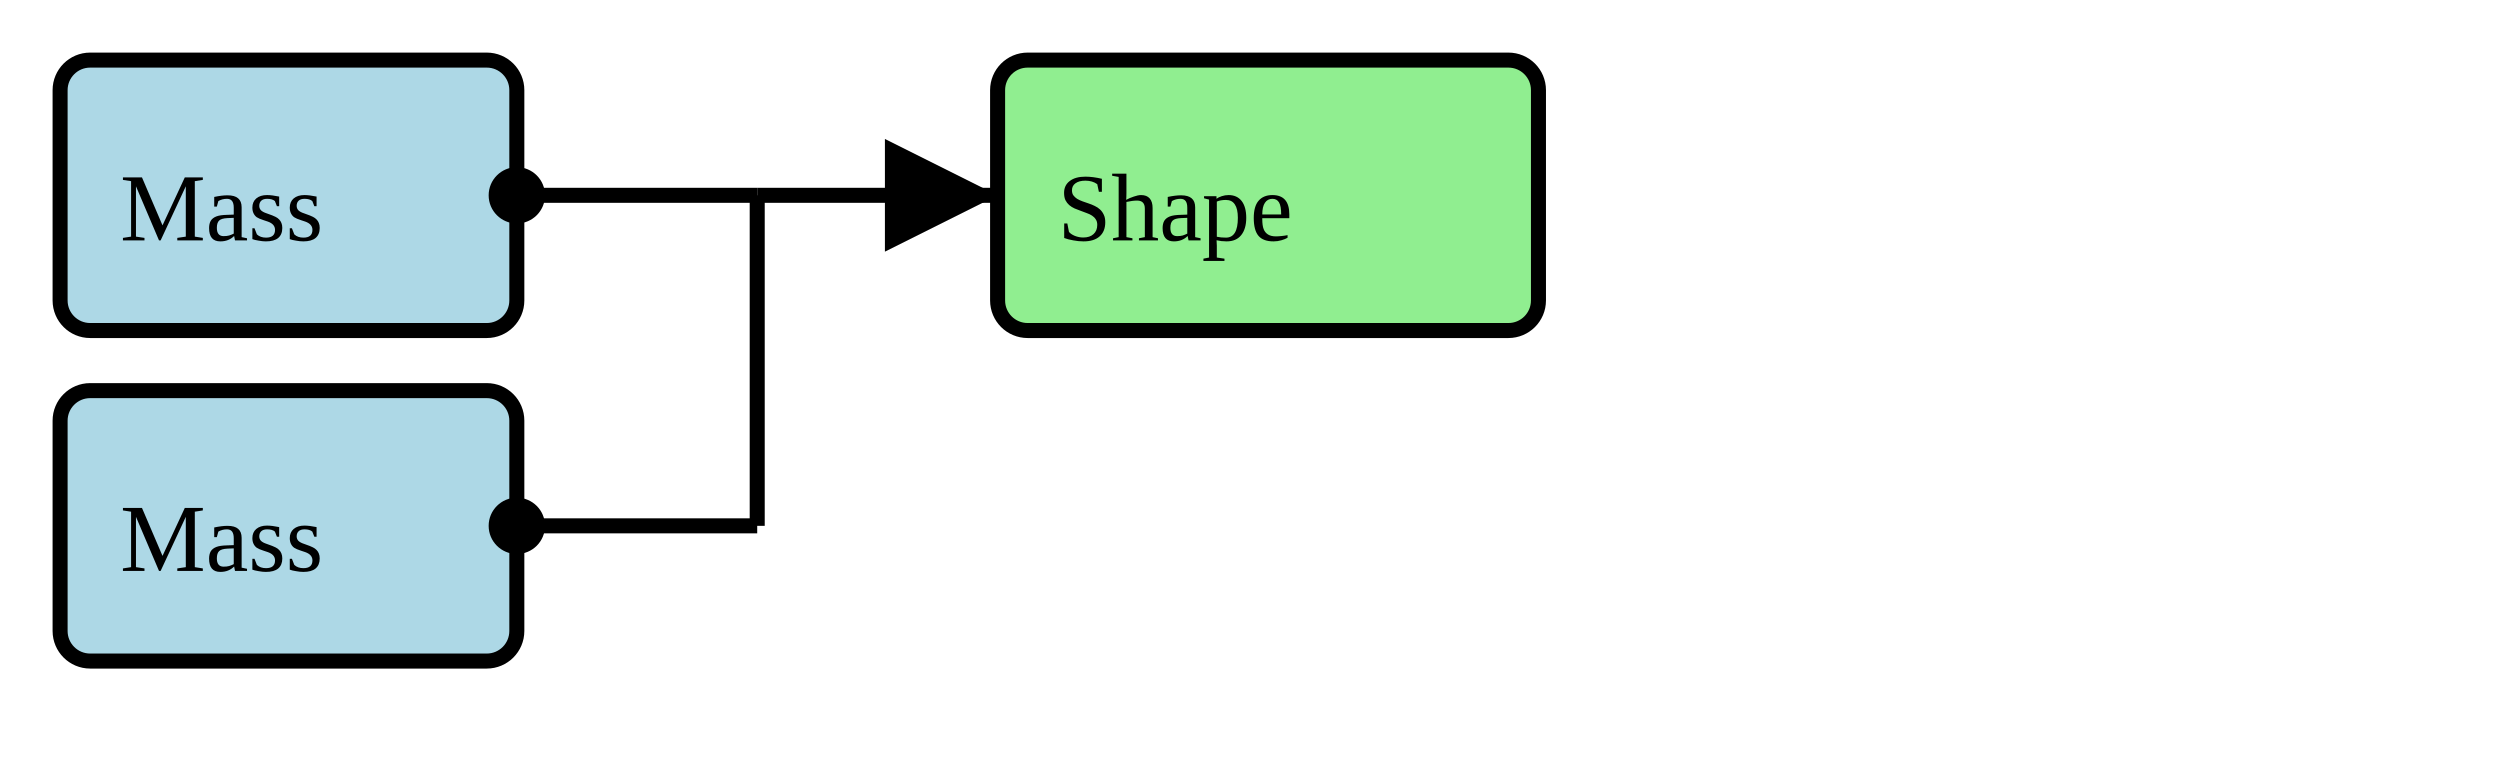
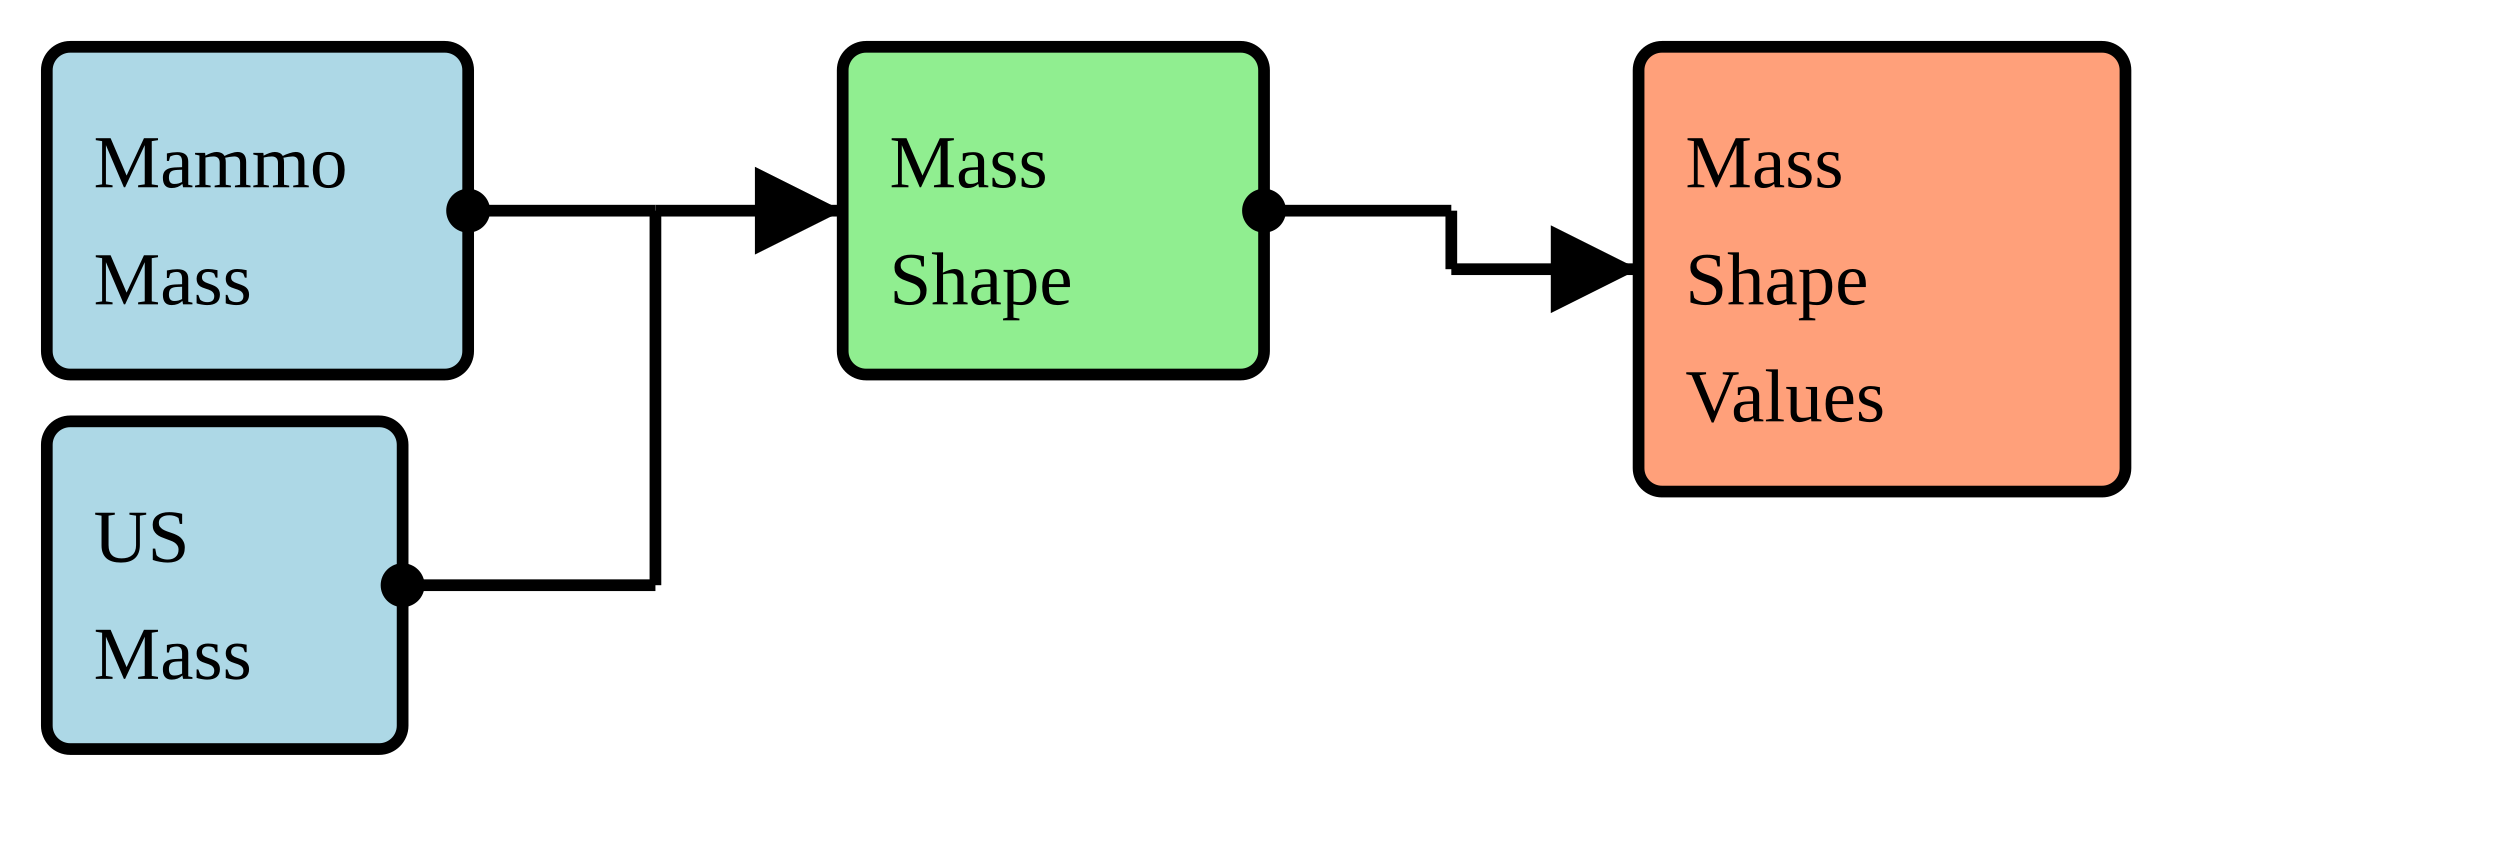
- <svg xmlns="http://www.w3.org/2000/svg" version="1.1" width="312" height="97.5">
+ <svg xmlns="http://www.w3.org/2000/svg" version="1.1" width="400.5" height="135">
  <defs>
    <marker id="arrowStart" markerWidth="3.75" markerHeight="3.75" markerUnits="px" refX="1.875" refY="1.875">
      <circle fill="Black" stroke-width="0" cx="1.875" cy="1.875" r="1.875" />
    </marker>
    <marker id="arrowEnd" markerWidth="7.5" markerHeight="7.5" markerUnits="px" refX="7.5" refY="3.75">
      <polygon fill="Black" stroke-width="0" points="0 0 7.5 3.75 0 7.5" />
    </marker>
  </defs>
  <g>
    <g>
-       <rect fill="LightBlue" stroke="Black" stroke-width="1.875" x="7.5" y="7.5" width="57" height="33.75" rx="3.75" ry="3.75" />
+       <rect fill="LightBlue" stroke="Black" stroke-width="1.875" x="7.5" y="7.5" width="67.5" height="52.5" rx="3.75" ry="3.75" />
      <a href="./StructureDefinition-BreastRadMammoMass.html" target="_blank">
-         <text x="15" y="30">Mass</text>
+         <text x="15" y="30">Mammo</text>
+       </a>
+       <a href="./StructureDefinition-BreastRadMammoMass.html" target="_blank">
+         <text x="15" y="48.75">Mass</text>
      </a>
    </g>
    <g>
-       <rect fill="LightBlue" stroke="Black" stroke-width="1.875" x="7.5" y="48.75" width="57" height="33.75" rx="3.75" ry="3.75" />
+       <rect fill="LightBlue" stroke="Black" stroke-width="1.875" x="7.5" y="67.5" width="57" height="52.5" rx="3.75" ry="3.75" />
      <a href="./StructureDefinition-BreastRadUSMass.html" target="_blank">
-         <text x="15" y="71.25">Mass</text>
+         <text x="15" y="90">US</text>
+       </a>
+       <a href="./StructureDefinition-BreastRadUSMass.html" target="_blank">
+         <text x="15" y="108.75">Mass</text>
      </a>
    </g>
-     <line stroke="Black" stroke-width="1.875" marker-end="url(#arrowEnd)" x1="94.5" y1="24.375" x2="124.5" y2="24.375" />
-     <line stroke="Black" stroke-width="1.875" marker-start="url(#arrowStart)" x1="64.5" y1="24.375" x2="94.5" y2="24.375" />
-     <line stroke="Black" stroke-width="1.875" marker-start="url(#arrowStart)" x1="64.5" y1="65.625" x2="94.5" y2="65.625" />
-     <line stroke="Black" stroke-width="1.875" x1="94.5" y1="24.375" x2="94.5" y2="65.625" />
+     <line stroke="Black" stroke-width="1.875" marker-end="url(#arrowEnd)" x1="105" y1="33.75" x2="135" y2="33.75" />
+     <line stroke="Black" stroke-width="1.875" marker-start="url(#arrowStart)" x1="75" y1="33.75" x2="105" y2="33.75" />
+     <line stroke="Black" stroke-width="1.875" marker-start="url(#arrowStart)" x1="64.5" y1="93.75" x2="105" y2="93.75" />
+     <line stroke="Black" stroke-width="1.875" x1="105" y1="33.75" x2="105" y2="93.75" />
  </g>
  <g>
    <g>
-       <rect fill="LightGreen" stroke="Black" stroke-width="1.875" x="124.5" y="7.5" width="67.5" height="33.75" rx="3.75" ry="3.75" />
-       <text x="132" y="30">Shape</text>
+       <rect fill="LightGreen" stroke="Black" stroke-width="1.875" x="135" y="7.5" width="67.5" height="52.5" rx="3.75" ry="3.75" />
+       <text x="142.5" y="30">Mass</text>
+       <text x="142.5" y="48.75">Shape</text>
+     </g>
+     <line stroke="Black" stroke-width="1.875" marker-end="url(#arrowEnd)" x1="232.5" y1="43.125" x2="262.5" y2="43.125" />
+     <line stroke="Black" stroke-width="1.875" marker-start="url(#arrowStart)" x1="202.5" y1="33.75" x2="232.5" y2="33.75" />
+     <line stroke="Black" stroke-width="1.875" x1="232.5" y1="33.75" x2="232.5" y2="43.125" />
+   </g>
+   <g>
+     <g>
+       <rect fill="LightSalmon" stroke="Black" stroke-width="1.875" x="262.5" y="7.5" width="78" height="71.25" rx="3.75" ry="3.75" />
+       <a href="./ValueSet-BreastRadMassShapeVS.html" target="_blank">
+         <text x="270" y="30">Mass</text>
+       </a>
+       <a href="./ValueSet-BreastRadMassShapeVS.html" target="_blank">
+         <text x="270" y="48.75">Shape</text>
+       </a>
+       <a href="./ValueSet-BreastRadMassShapeVS.html" target="_blank">
+         <text x="270" y="67.5">Values</text>
+       </a>
    </g>
  </g>
-   <g />
</svg>
